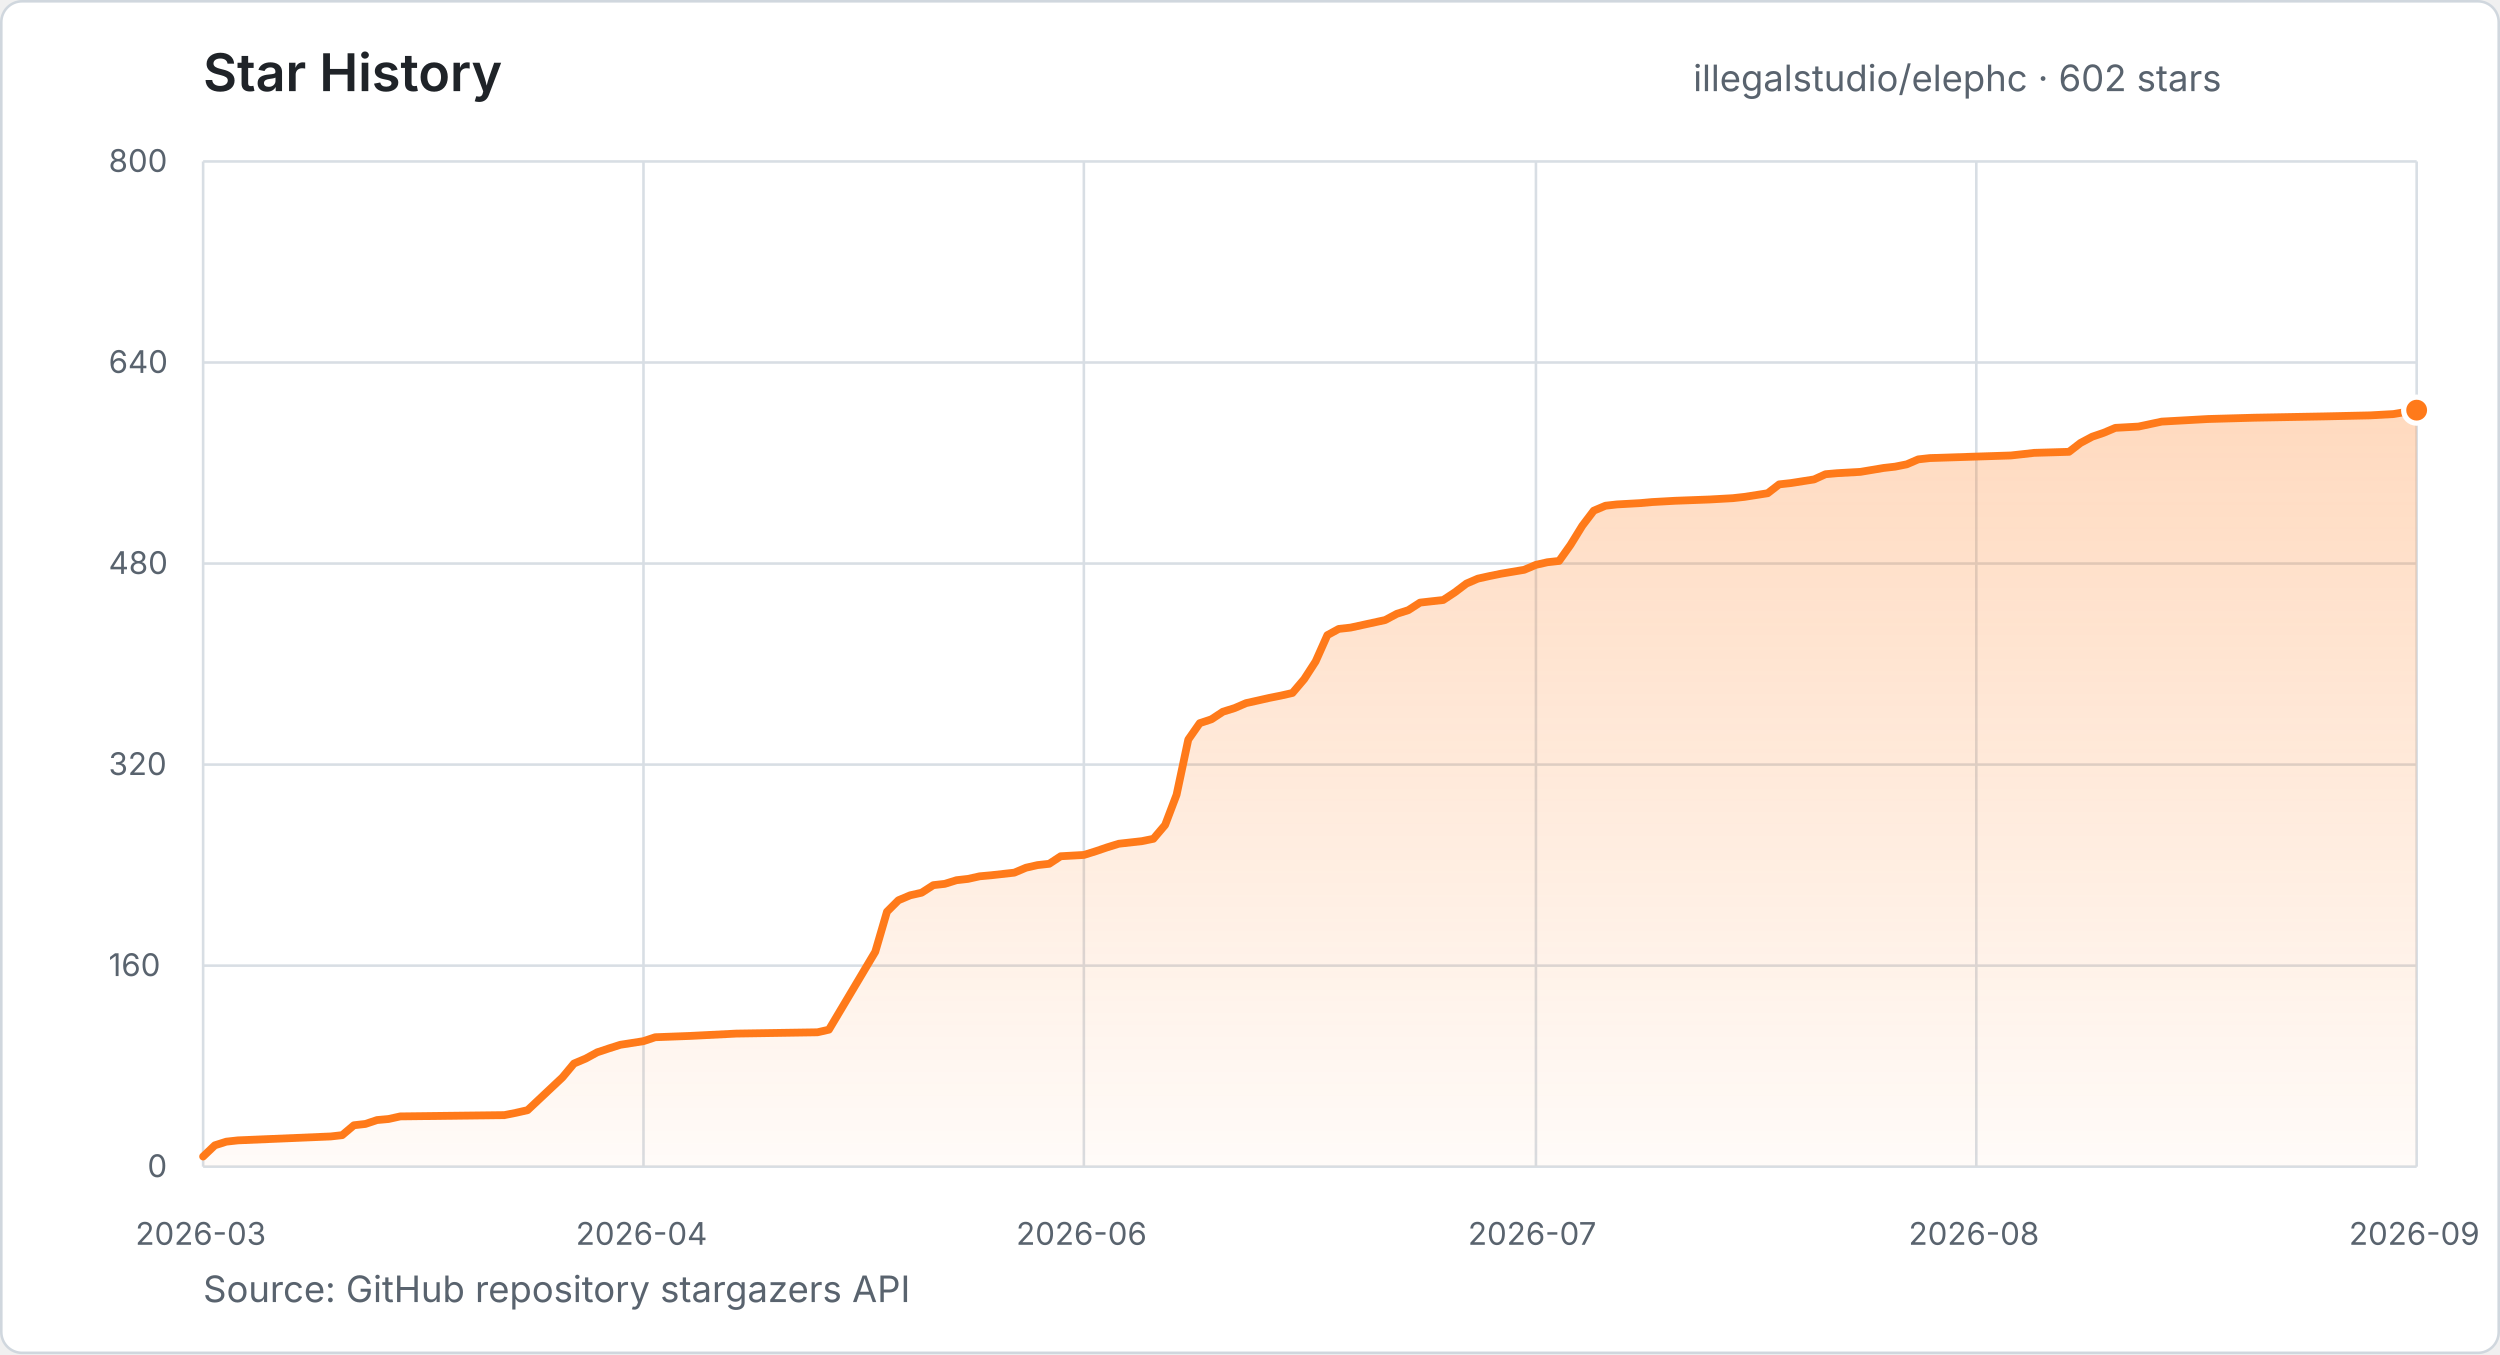
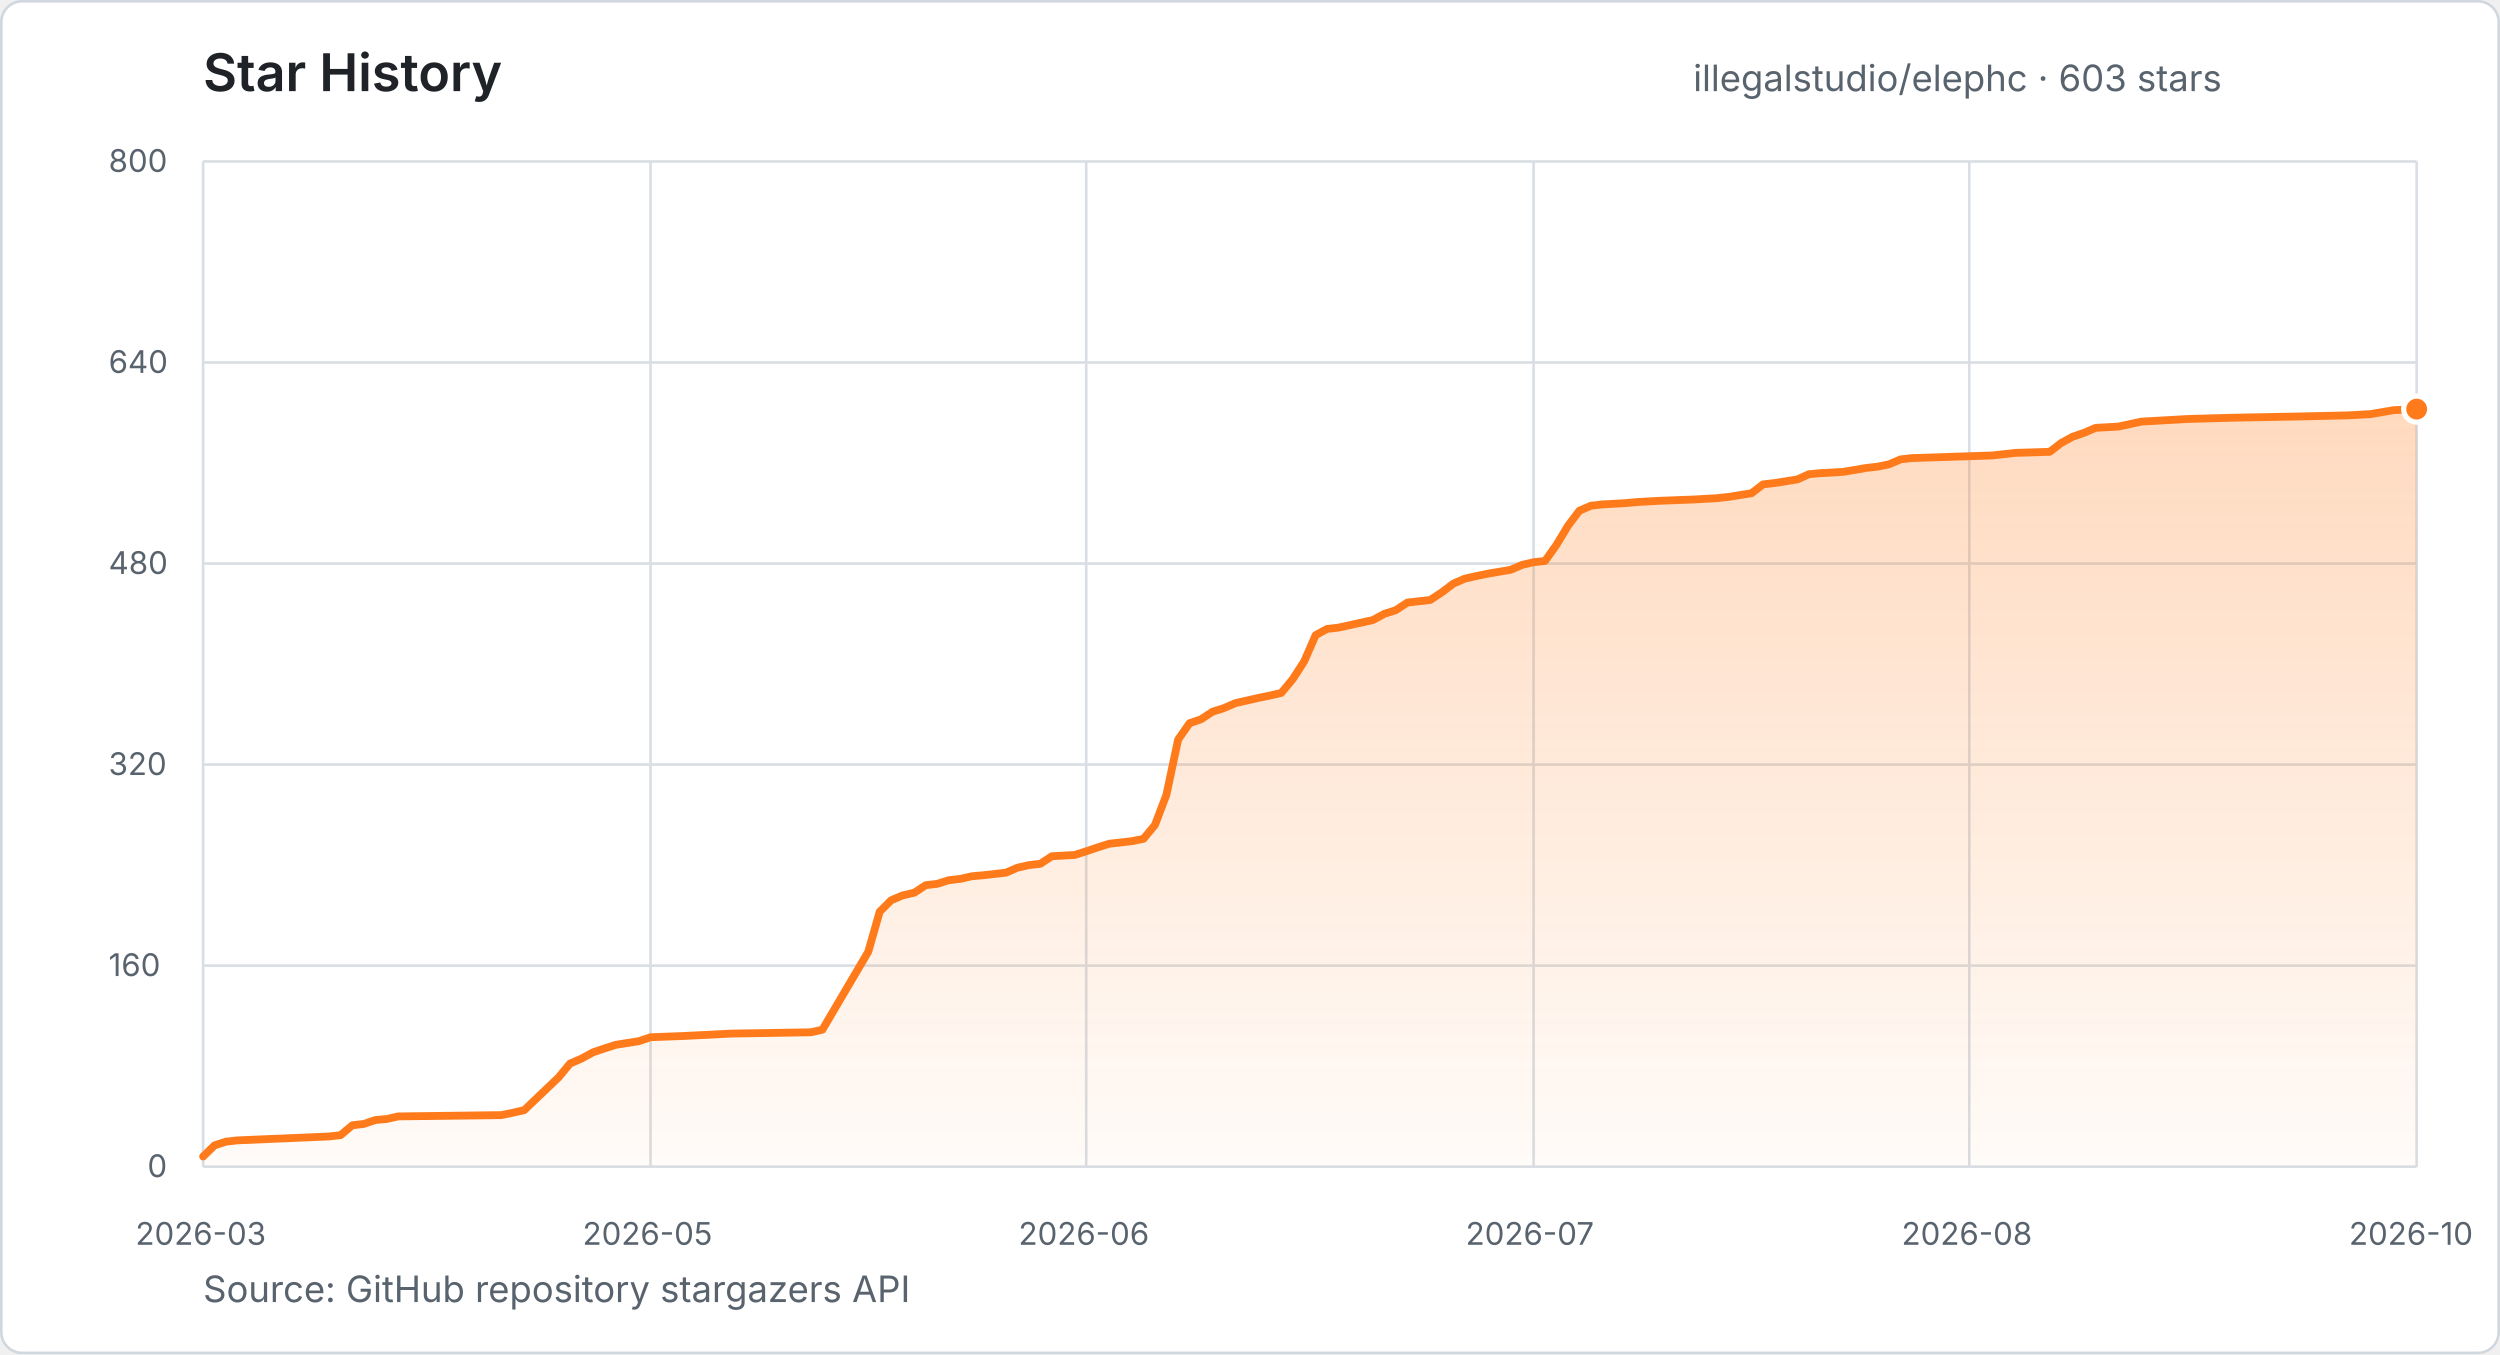
- <svg xmlns="http://www.w3.org/2000/svg" width="960" height="520" viewBox="0 0 960 520" role="img" aria-label="Star history for illegalstudio/elephc: 602 stars from 2026-03-23 to 2026-09-30">
+ <svg xmlns="http://www.w3.org/2000/svg" width="960" height="520" viewBox="0 0 960 520" role="img" aria-label="Star history for illegalstudio/elephc: 603 stars from 2026-03-23 to 2026-10-02">
  <defs>
    <linearGradient id="star-area" x1="0" y1="0" x2="0" y2="1">
      <stop offset="0%" stop-color="#FF7A1A" stop-opacity="0.28" />
      <stop offset="100%" stop-color="#FF7A1A" stop-opacity="0.03" />
    </linearGradient>
  </defs>
  <style>
    text { font-family: -apple-system, BlinkMacSystemFont, "Segoe UI", sans-serif; }
    .title { fill: #1f2328; font-size: 20px; font-weight: 600; }
    .summary { fill: #59636e; font-size: 14px; }
    .tick { fill: #59636e; font-size: 12px; }
    .grid { stroke: #d8dee4; stroke-width: 1; }
  </style>
  <rect x="0.5" y="0.5" width="959" height="519" rx="8" fill="#ffffff" stroke="#d0d7de" />
  <text x="78" y="35" class="title">Star History</text>
-   <text x="650.2" y="35" class="summary">illegalstudio/elephc · 602 stars</text>
+   <text x="650.2" y="35" class="summary">illegalstudio/elephc · 603 stars</text>
  <line x1="78" y1="448.0" x2="928" y2="448.0" class="grid" />
  <text x="56.6" y="452.0" class="tick">0</text>
  <line x1="78" y1="370.8" x2="928" y2="370.8" class="grid" />
  <text x="41.7" y="374.8" class="tick">160</text>
  <line x1="78" y1="293.6" x2="928" y2="293.6" class="grid" />
  <text x="41.7" y="297.6" class="tick">320</text>
  <line x1="78" y1="216.4" x2="928" y2="216.4" class="grid" />
  <text x="41.7" y="220.4" class="tick">480</text>
  <line x1="78" y1="139.2" x2="928" y2="139.2" class="grid" />
  <text x="41.7" y="143.2" class="tick">640</text>
  <line x1="78" y1="62.0" x2="928" y2="62.0" class="grid" />
  <text x="41.7" y="66.0" class="tick">800</text>
  <line x1="78.0" y1="62" x2="78.0" y2="448" class="grid" />
  <text x="52.0" y="478" class="tick">2026-03</text>
-   <line x1="247.1" y1="62" x2="247.1" y2="448" class="grid" />
-   <text x="221.1" y="478" class="tick">2026-04</text>
-   <line x1="416.2" y1="62" x2="416.2" y2="448" class="grid" />
-   <text x="390.2" y="478" class="tick">2026-06</text>
-   <line x1="589.8" y1="62" x2="589.8" y2="448" class="grid" />
-   <text x="563.7" y="478" class="tick">2026-07</text>
-   <line x1="758.9" y1="62" x2="758.9" y2="448" class="grid" />
-   <text x="732.9" y="478" class="tick">2026-08</text>
+   <line x1="249.8" y1="62" x2="249.8" y2="448" class="grid" />
+   <text x="223.7" y="478" class="tick">2026-05</text>
+   <line x1="417.1" y1="62" x2="417.1" y2="448" class="grid" />
+   <text x="391.1" y="478" class="tick">2026-06</text>
+   <line x1="588.9" y1="62" x2="588.9" y2="448" class="grid" />
+   <text x="562.8" y="478" class="tick">2026-07</text>
+   <line x1="756.2" y1="62" x2="756.2" y2="448" class="grid" />
+   <text x="730.2" y="478" class="tick">2026-08</text>
  <line x1="928.0" y1="62" x2="928.0" y2="448" class="grid" />
-   <text x="902.0" y="478" class="tick">2026-09</text>
-   <polygon points="78.0,448.0 78.0,444.1 82.5,439.8 86.9,438.4 91.4,437.9 127.0,436.4 131.4,435.9 135.9,432.1 140.3,431.6 144.8,430.1 149.2,429.7 153.7,428.7 193.7,428.2 198.2,427.3 202.6,426.3 216.0,413.7 220.4,408.4 224.9,406.5 229.3,404.1 233.8,402.6 238.2,401.2 247.1,399.8 251.6,398.3 264.9,397.8 282.7,396.9 313.9,396.4 318.3,395.4 336.1,365.5 340.6,350.1 345.0,345.7 349.5,343.8 353.9,342.8 358.4,339.9 362.8,339.4 367.3,338.0 371.7,337.5 376.2,336.5 380.6,336.1 389.5,335.1 394.0,333.2 398.4,332.2 402.9,331.7 407.3,328.8 416.2,328.3 420.7,326.9 425.1,325.4 429.6,324.0 438.5,323.0 442.9,322.1 447.4,316.8 451.8,305.2 456.3,284.0 460.7,277.7 465.2,276.2 469.6,273.3 474.1,271.9 478.5,270.0 483.0,269.0 487.4,268.0 491.9,267.1 496.3,266.1 500.8,260.8 505.2,254.0 509.7,243.9 514.1,241.5 518.6,241.0 531.9,238.1 536.4,235.7 540.8,234.3 545.3,231.4 549.7,230.9 554.2,230.4 558.6,227.5 563.1,224.1 567.5,222.2 572.0,221.2 576.4,220.3 585.3,218.8 589.8,216.9 594.2,215.9 598.7,215.4 603.1,209.2 607.6,201.9 612.0,196.1 616.5,194.2 620.9,193.7 629.8,193.2 634.3,192.8 643.2,192.3 656.5,191.8 665.4,191.3 669.9,190.8 678.8,189.4 683.2,186.0 687.7,185.5 696.6,184.1 701.0,182.1 705.5,181.7 714.4,181.2 723.3,179.7 727.7,179.2 732.2,178.3 736.6,176.4 741.1,175.9 772.2,174.9 776.7,174.4 781.1,173.9 794.5,173.5 798.9,170.1 803.4,167.7 807.8,166.2 812.3,164.3 821.2,163.8 830.1,161.9 847.9,160.9 865.7,160.4 892.4,159.9 910.2,159.5 919.1,159.0 928.0,157.5 928.0,448.0" fill="url(#star-area)" />
-   <polyline points="78.0,444.1 82.5,439.8 86.9,438.4 91.4,437.9 127.0,436.4 131.4,435.9 135.9,432.1 140.3,431.6 144.8,430.1 149.2,429.7 153.7,428.7 193.7,428.2 198.2,427.3 202.6,426.3 216.0,413.7 220.4,408.4 224.9,406.5 229.3,404.1 233.8,402.6 238.2,401.2 247.1,399.8 251.6,398.3 264.9,397.8 282.7,396.9 313.9,396.4 318.3,395.4 336.1,365.5 340.6,350.1 345.0,345.7 349.5,343.8 353.9,342.8 358.4,339.9 362.8,339.4 367.3,338.0 371.7,337.5 376.2,336.5 380.6,336.1 389.5,335.1 394.0,333.2 398.4,332.2 402.9,331.7 407.3,328.8 416.2,328.3 420.7,326.9 425.1,325.4 429.6,324.0 438.5,323.0 442.9,322.1 447.4,316.8 451.8,305.2 456.3,284.0 460.7,277.7 465.2,276.2 469.6,273.3 474.1,271.9 478.5,270.0 483.0,269.0 487.4,268.0 491.9,267.1 496.3,266.1 500.8,260.8 505.2,254.0 509.7,243.9 514.1,241.5 518.6,241.0 531.9,238.1 536.4,235.7 540.8,234.3 545.3,231.4 549.7,230.9 554.2,230.4 558.6,227.5 563.1,224.1 567.5,222.2 572.0,221.2 576.4,220.3 585.3,218.8 589.8,216.9 594.2,215.9 598.7,215.4 603.1,209.2 607.6,201.9 612.0,196.1 616.5,194.2 620.9,193.7 629.8,193.2 634.3,192.8 643.2,192.3 656.5,191.8 665.4,191.3 669.9,190.8 678.8,189.4 683.2,186.0 687.7,185.5 696.6,184.1 701.0,182.1 705.5,181.7 714.4,181.2 723.3,179.7 727.7,179.2 732.2,178.3 736.6,176.4 741.1,175.9 772.2,174.9 776.7,174.4 781.1,173.9 794.5,173.5 798.9,170.1 803.4,167.7 807.8,166.2 812.3,164.3 821.2,163.8 830.1,161.9 847.9,160.9 865.7,160.4 892.4,159.9 910.2,159.5 919.1,159.0 928.0,157.5" fill="none" stroke="#FF7A1A" stroke-width="3" stroke-linecap="round" stroke-linejoin="round" />
-   <circle cx="928.0" cy="157.5" r="5" fill="#FF7A1A" stroke="#ffffff" stroke-width="2" />
+   <text x="902.0" y="478" class="tick">2026-10</text>
+   <polygon points="78.0,448.0 78.0,444.1 82.4,439.8 86.8,438.4 91.2,437.9 126.4,436.4 130.8,435.9 135.3,432.1 139.7,431.6 144.1,430.1 148.5,429.7 152.9,428.7 192.5,428.2 196.9,427.3 201.3,426.3 214.5,413.7 218.9,408.4 223.3,406.5 227.7,404.1 232.1,402.6 236.5,401.2 245.4,399.8 249.8,398.3 263.0,397.8 280.6,396.9 311.4,396.4 315.8,395.4 333.4,365.5 337.8,350.1 342.2,345.7 346.7,343.8 351.1,342.8 355.5,339.9 359.9,339.4 364.3,338.0 368.7,337.5 373.1,336.5 377.5,336.1 386.3,335.1 390.7,333.2 395.1,332.2 399.5,331.7 403.9,328.8 412.7,328.3 417.1,326.9 421.5,325.4 425.9,324.0 434.7,323.0 439.1,322.1 443.5,316.8 447.9,305.2 452.4,284.0 456.8,277.7 461.2,276.2 465.6,273.3 470.0,271.9 474.4,270.0 478.8,269.0 483.2,268.0 487.6,267.1 492.0,266.1 496.4,260.8 500.8,254.0 505.2,243.9 509.6,241.5 514.0,241.0 527.2,238.1 531.6,235.7 536.0,234.3 540.4,231.4 544.8,230.9 549.2,230.4 553.6,227.5 558.1,224.1 562.5,222.2 566.9,221.2 571.3,220.3 580.1,218.8 584.5,216.9 588.9,215.9 593.3,215.4 597.7,209.2 602.1,201.9 606.5,196.1 610.9,194.2 615.3,193.7 624.1,193.2 628.5,192.8 637.3,192.3 650.5,191.8 659.3,191.3 663.8,190.8 672.6,189.4 677.0,186.0 681.4,185.5 690.2,184.1 694.6,182.1 699.0,181.7 707.8,181.2 716.6,179.7 721.0,179.2 725.4,178.3 729.8,176.4 734.2,175.9 765.0,174.9 769.5,174.4 773.9,173.9 787.1,173.5 791.5,170.1 795.9,167.7 800.3,166.2 804.7,164.3 813.5,163.8 822.3,161.9 839.9,160.9 857.5,160.4 884.0,159.9 901.6,159.5 910.4,159.0 919.2,157.5 928.0,157.1 928.0,448.0" fill="url(#star-area)" />
+   <polyline points="78.0,444.1 82.4,439.8 86.8,438.4 91.2,437.9 126.4,436.4 130.8,435.9 135.3,432.1 139.7,431.6 144.1,430.1 148.5,429.7 152.9,428.7 192.5,428.2 196.9,427.3 201.3,426.3 214.5,413.7 218.9,408.4 223.3,406.5 227.7,404.1 232.1,402.6 236.5,401.2 245.4,399.8 249.8,398.3 263.0,397.8 280.6,396.9 311.4,396.4 315.8,395.4 333.4,365.5 337.8,350.1 342.2,345.7 346.7,343.8 351.1,342.8 355.5,339.9 359.9,339.4 364.3,338.0 368.7,337.5 373.1,336.5 377.5,336.1 386.3,335.1 390.7,333.2 395.1,332.2 399.5,331.7 403.9,328.8 412.7,328.3 417.1,326.9 421.5,325.4 425.9,324.0 434.7,323.0 439.1,322.1 443.5,316.8 447.9,305.2 452.4,284.0 456.8,277.7 461.2,276.2 465.6,273.3 470.0,271.9 474.4,270.0 478.8,269.0 483.2,268.0 487.6,267.1 492.0,266.1 496.4,260.8 500.8,254.0 505.2,243.9 509.6,241.5 514.0,241.0 527.2,238.1 531.6,235.7 536.0,234.3 540.4,231.4 544.8,230.9 549.2,230.4 553.6,227.5 558.1,224.1 562.5,222.2 566.9,221.2 571.3,220.3 580.1,218.8 584.5,216.9 588.9,215.9 593.3,215.4 597.7,209.2 602.1,201.9 606.5,196.1 610.9,194.2 615.3,193.7 624.1,193.2 628.5,192.8 637.3,192.3 650.5,191.8 659.3,191.3 663.8,190.8 672.6,189.4 677.0,186.0 681.4,185.5 690.2,184.1 694.6,182.1 699.0,181.7 707.8,181.2 716.6,179.7 721.0,179.2 725.4,178.3 729.8,176.4 734.2,175.9 765.0,174.9 769.5,174.4 773.9,173.9 787.1,173.5 791.5,170.1 795.9,167.7 800.3,166.2 804.7,164.3 813.5,163.8 822.3,161.9 839.9,160.9 857.5,160.4 884.0,159.9 901.6,159.5 910.4,159.0 919.2,157.5 928.0,157.1" fill="none" stroke="#FF7A1A" stroke-width="3" stroke-linecap="round" stroke-linejoin="round" />
+   <circle cx="928.0" cy="157.1" r="5" fill="#FF7A1A" stroke="#ffffff" stroke-width="2" />
  <text x="78" y="500" class="summary">Source: GitHub repository stargazers API</text>
</svg>
